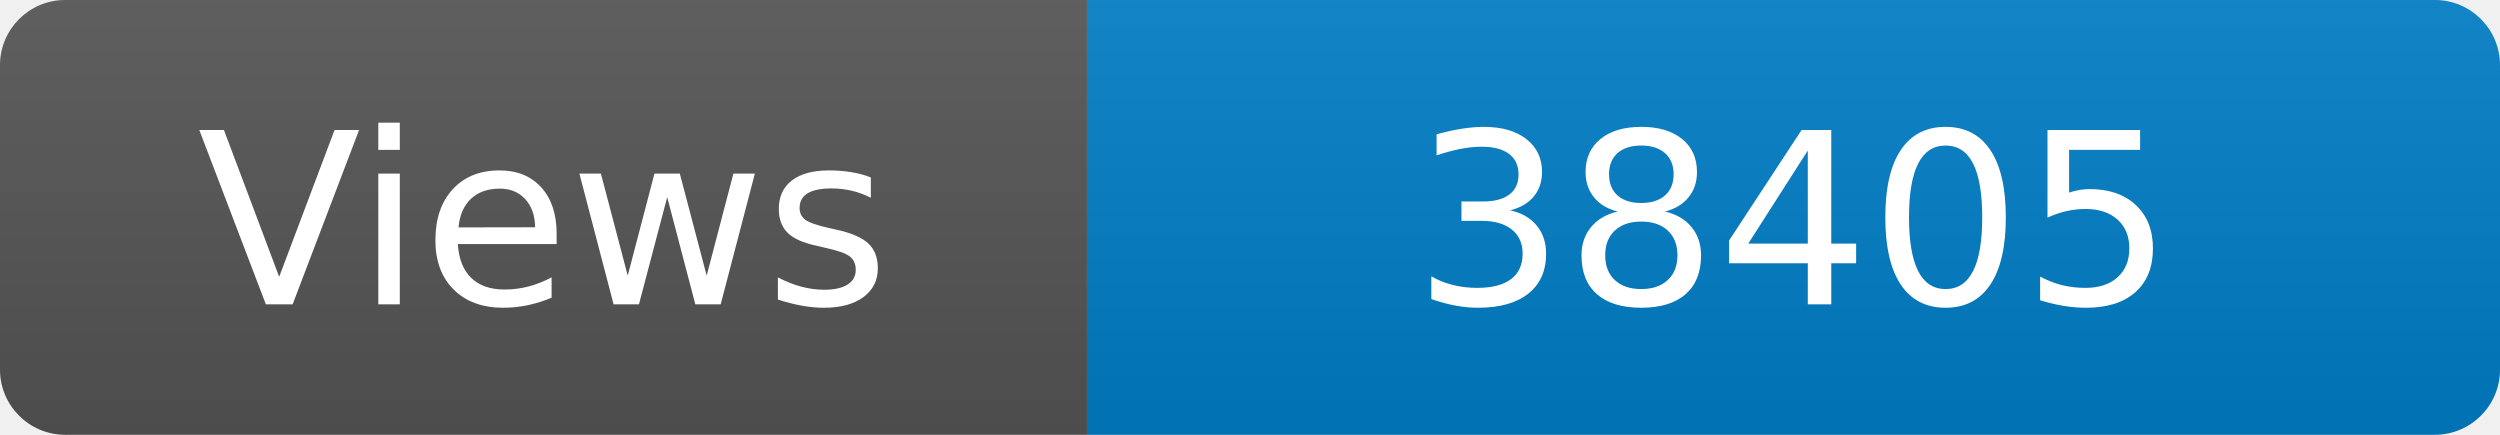
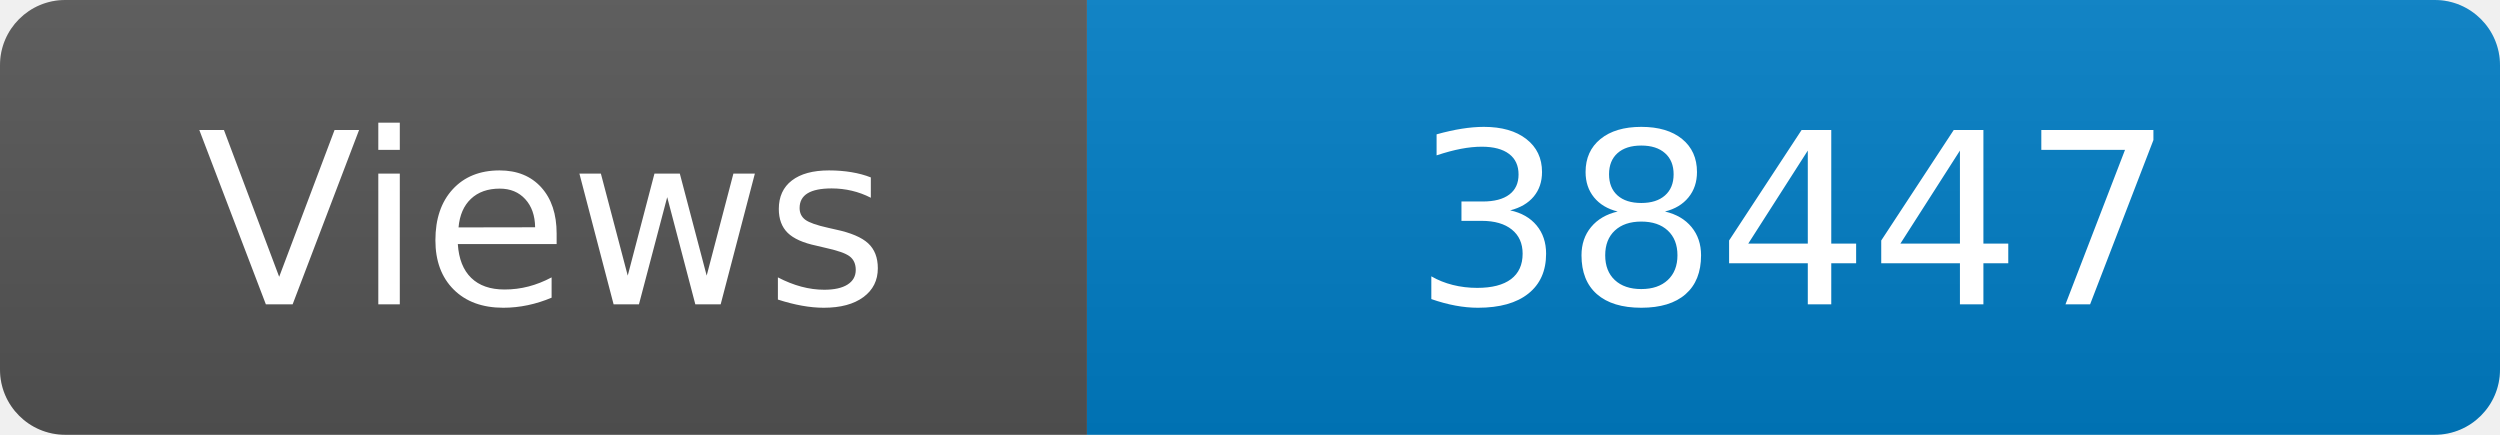
<svg xmlns="http://www.w3.org/2000/svg" width="115" height="20" role="img" aria-label="Maintained?: yes">
  <linearGradient id="s" x2="0" y2="100%">
    <stop offset="0" stop-color="#bbb" stop-opacity=".1" />
    <stop offset="1" stop-opacity=".1" />
  </linearGradient>
  <clipPath id="r">
    <rect width="115" height="20" rx="3" fill="#fff" />
  </clipPath>
  <g clip-path="url(#r)">
    <rect width="50" height="20" fill="#555" />
    <rect x="50" width="160" height="20" fill="#007ec6" />
    <rect width="115" height="20" fill="url(#s)" />
  </g>
  <g fill="#fff" text-anchor="middle" font-family="Verdana,Geneva,DejaVu Sans,sans-serif" font-size="110">
    <text x="250" y="140" transform="scale(.1)" fill="#fff">Views</text>
-     <text x="825" y="140" transform="scale(.1)" fill="#fff">38405</text>
+     <text x="825" y="140" transform="scale(.1)" fill="#fff">38447</text>
  </g>
</svg>
